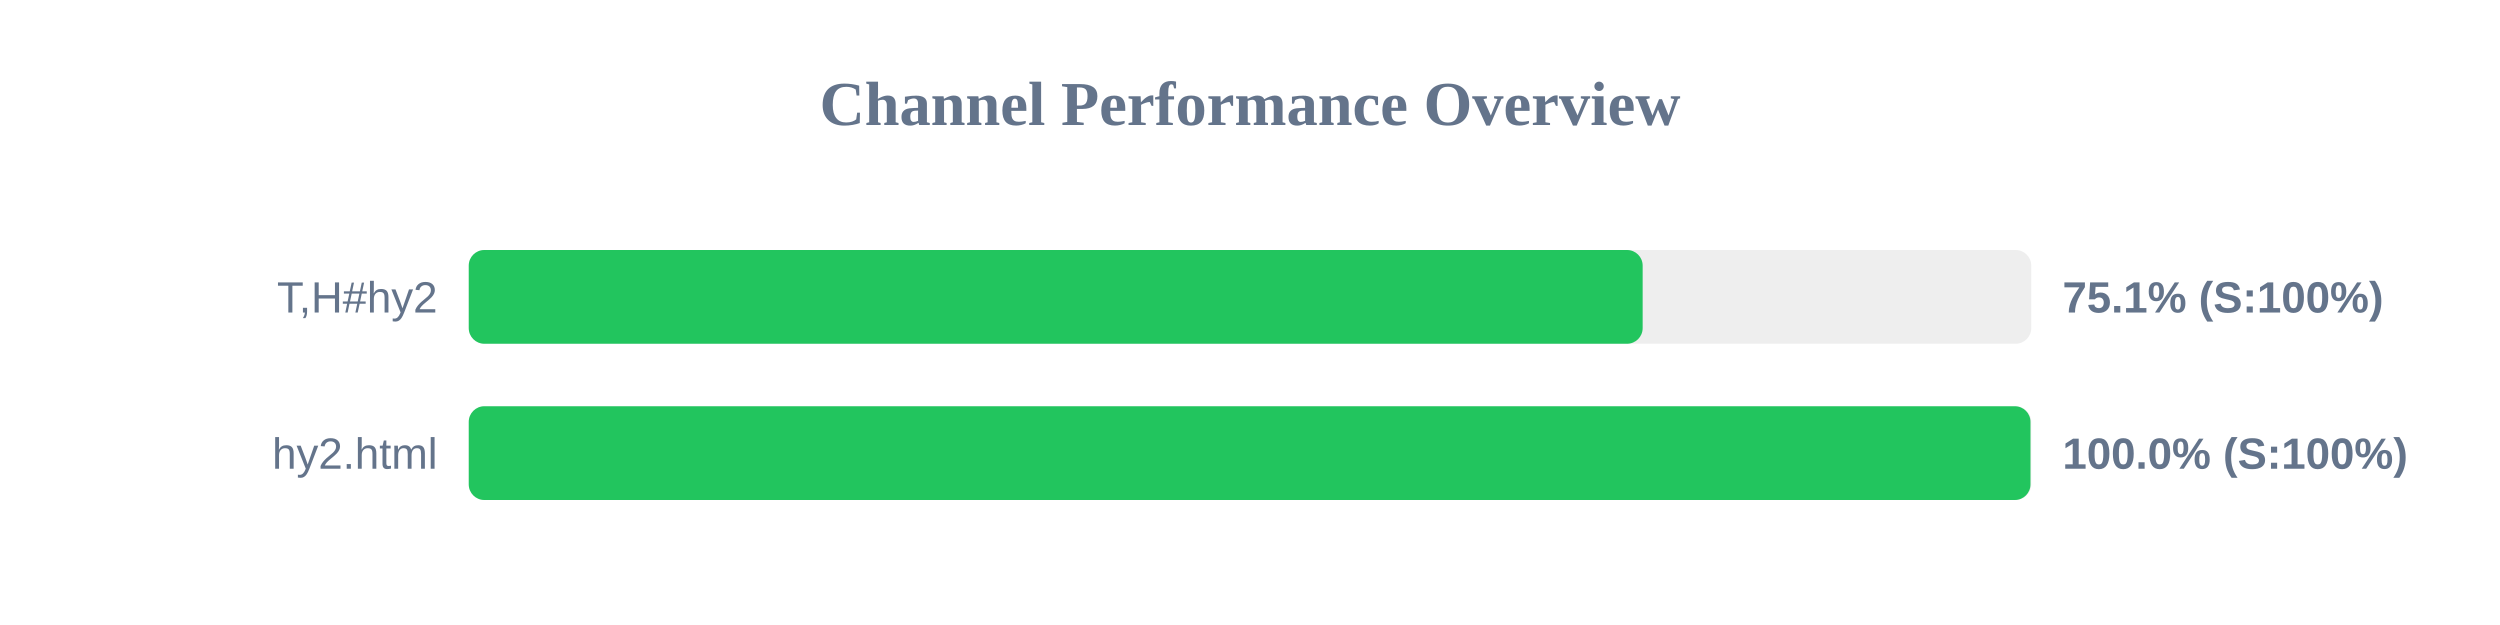
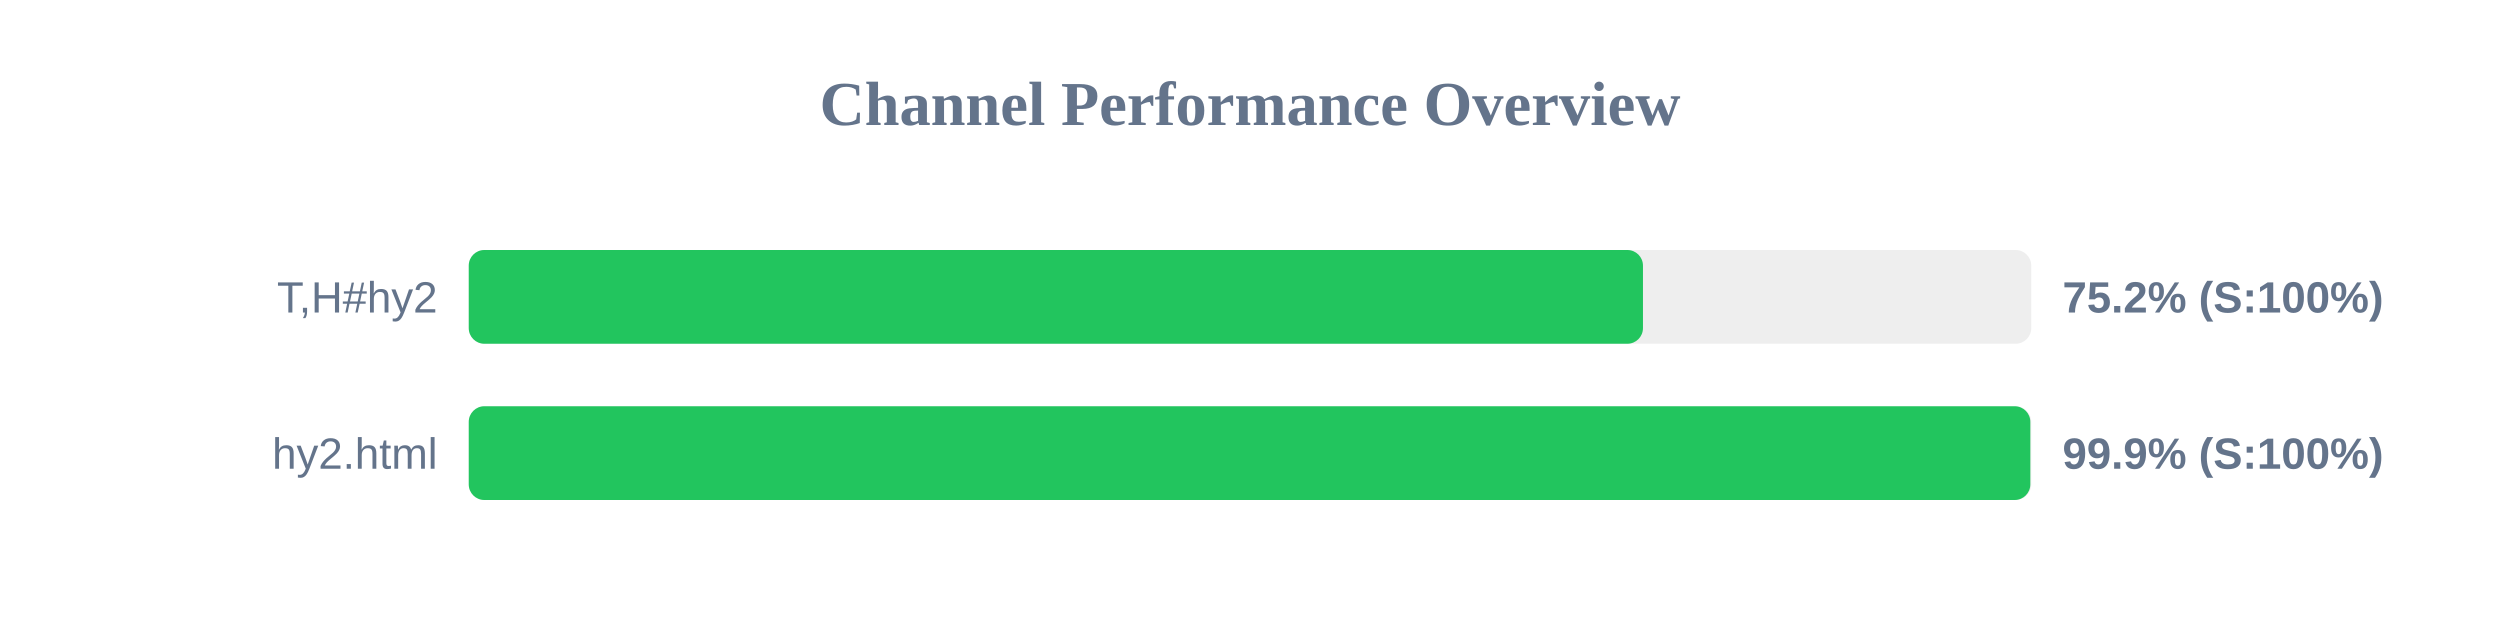
<svg xmlns="http://www.w3.org/2000/svg" width="800" height="200" version="1.1">
  <style>
        .row { font: 14px Arial; fill: #64748b; }
        .score { font: bold 14px Arial; fill: #64748b; }
    </style>
  <text x="400" y="40" text-anchor="middle" font-size="20px" font-weight="bold" fill="#64748b">Channel Performance Overview</text>
  <rect x="150" y="80" width="500" height="30" fill="#eee" rx="5" />
-   <rect x="150" y="80" width="375.65" height="30" fill="#22c55e" rx="5" />
+   <rect x="150" y="80" width="375.75" height="30" fill="#22c55e" rx="5" />
  <text x="140" y="100" text-anchor="end" class="row">T,H#hy2</text>
-   <text x="660" y="100" text-anchor="start" class="score">75.1% (S:100%)</text>
+   <text x="660" y="100" text-anchor="start" class="score">75.2% (S:100%)</text>
  <rect x="150" y="130" width="500" height="30" fill="#eee" rx="5" />
-   <rect x="150" y="130" width="499.75" height="30" fill="#22c55e" rx="5" />
+   <rect x="150" y="130" width="499.7" height="30" fill="#22c55e" rx="5" />
  <text x="140" y="150" text-anchor="end" class="row">hy2.html</text>
-   <text x="660" y="150" text-anchor="start" class="score">100.0% (S:100%)</text>
+   <text x="660" y="150" text-anchor="start" class="score">99.9% (S:100%)</text>
</svg>
